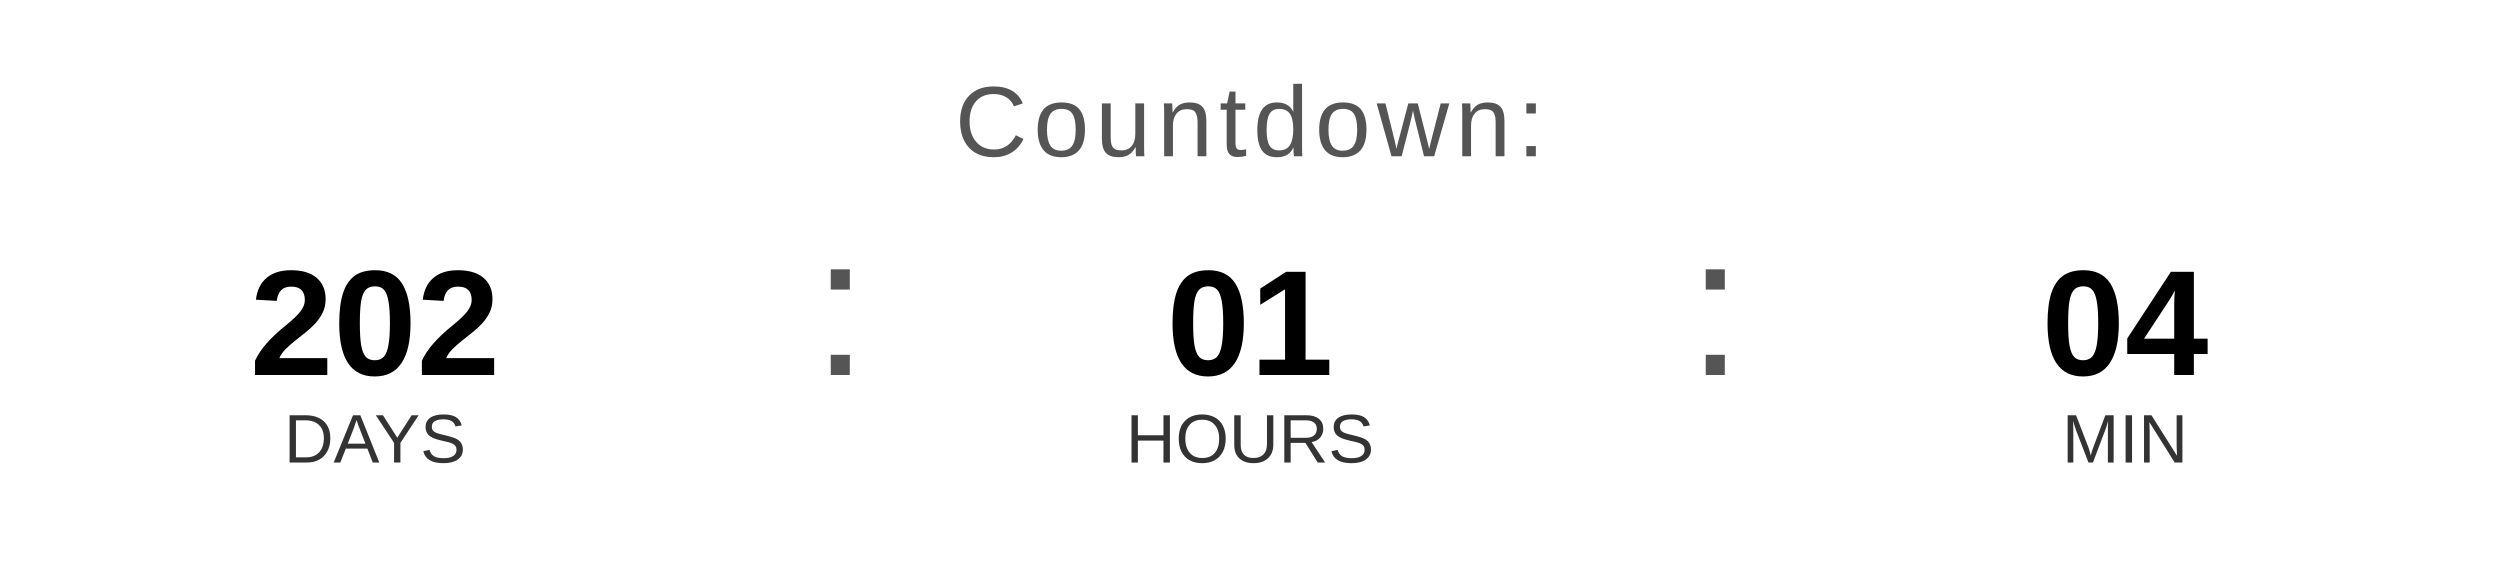
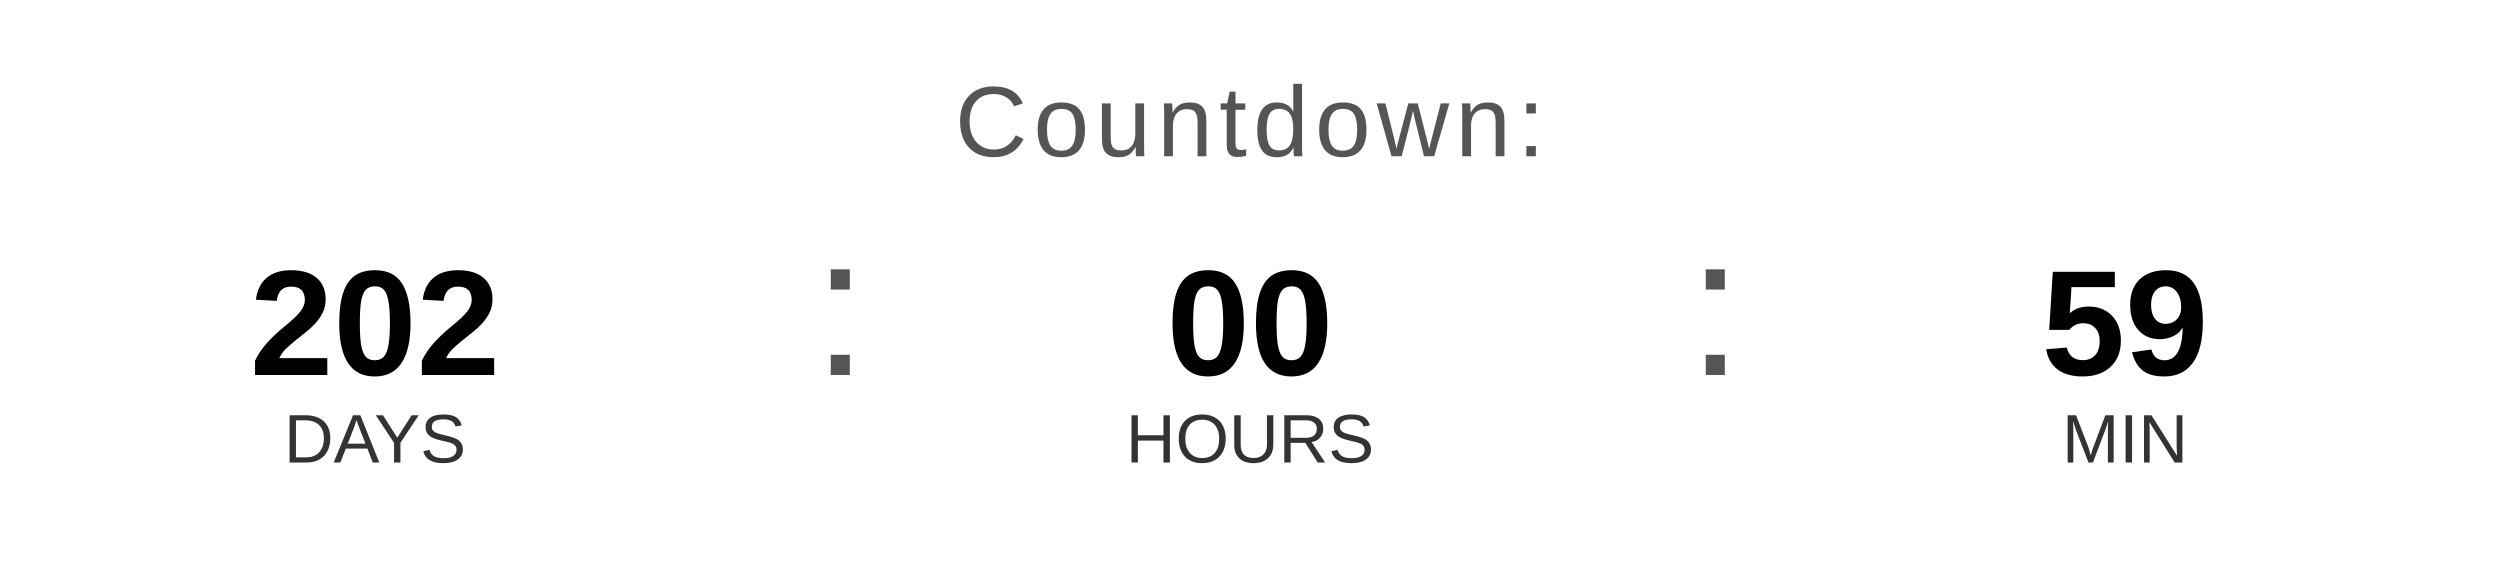
<svg xmlns="http://www.w3.org/2000/svg" width="400" height="90" viewBox="0 0 400 90">
  <text x="200" y="25" font-family="Arial, Helvetica, sans-serif" font-size="16" fill="#555555" text-anchor="middle" letter-spacing="1">
    Countdown:
  </text>
  <text x="60" y="60" font-family="Arial, Helvetica, sans-serif" font-size="24" font-weight="bold" fill="#000000" text-anchor="middle">202</text>
  <text x="60" y="74" font-family="Arial, Helvetica, sans-serif" font-size="11" fill="#333333" text-anchor="middle">DAYS</text>
  <text x="130" y="60" font-family="Arial, sans-serif" font-size="32" fill="#555555">:</text>
-   <text x="200" y="60" font-family="Arial, Helvetica, sans-serif" font-size="24" font-weight="bold" fill="#000000" text-anchor="middle">01</text>
+   <text x="200" y="60" font-family="Arial, Helvetica, sans-serif" font-size="24" font-weight="bold" fill="#000000" text-anchor="middle">00</text>
  <text x="200" y="74" font-family="Arial, Helvetica, sans-serif" font-size="11" fill="#333333" text-anchor="middle">HOURS</text>
  <text x="270" y="60" font-family="Arial, sans-serif" font-size="32" fill="#555555">:</text>
-   <text x="340" y="60" font-family="Arial, Helvetica, sans-serif" font-size="24" font-weight="bold" fill="#000000" text-anchor="middle">04</text>
+   <text x="340" y="60" font-family="Arial, Helvetica, sans-serif" font-size="24" font-weight="bold" fill="#000000" text-anchor="middle">59</text>
  <text x="340" y="74" font-family="Arial, Helvetica, sans-serif" font-size="11" fill="#333333" text-anchor="middle">MIN</text>
</svg>
